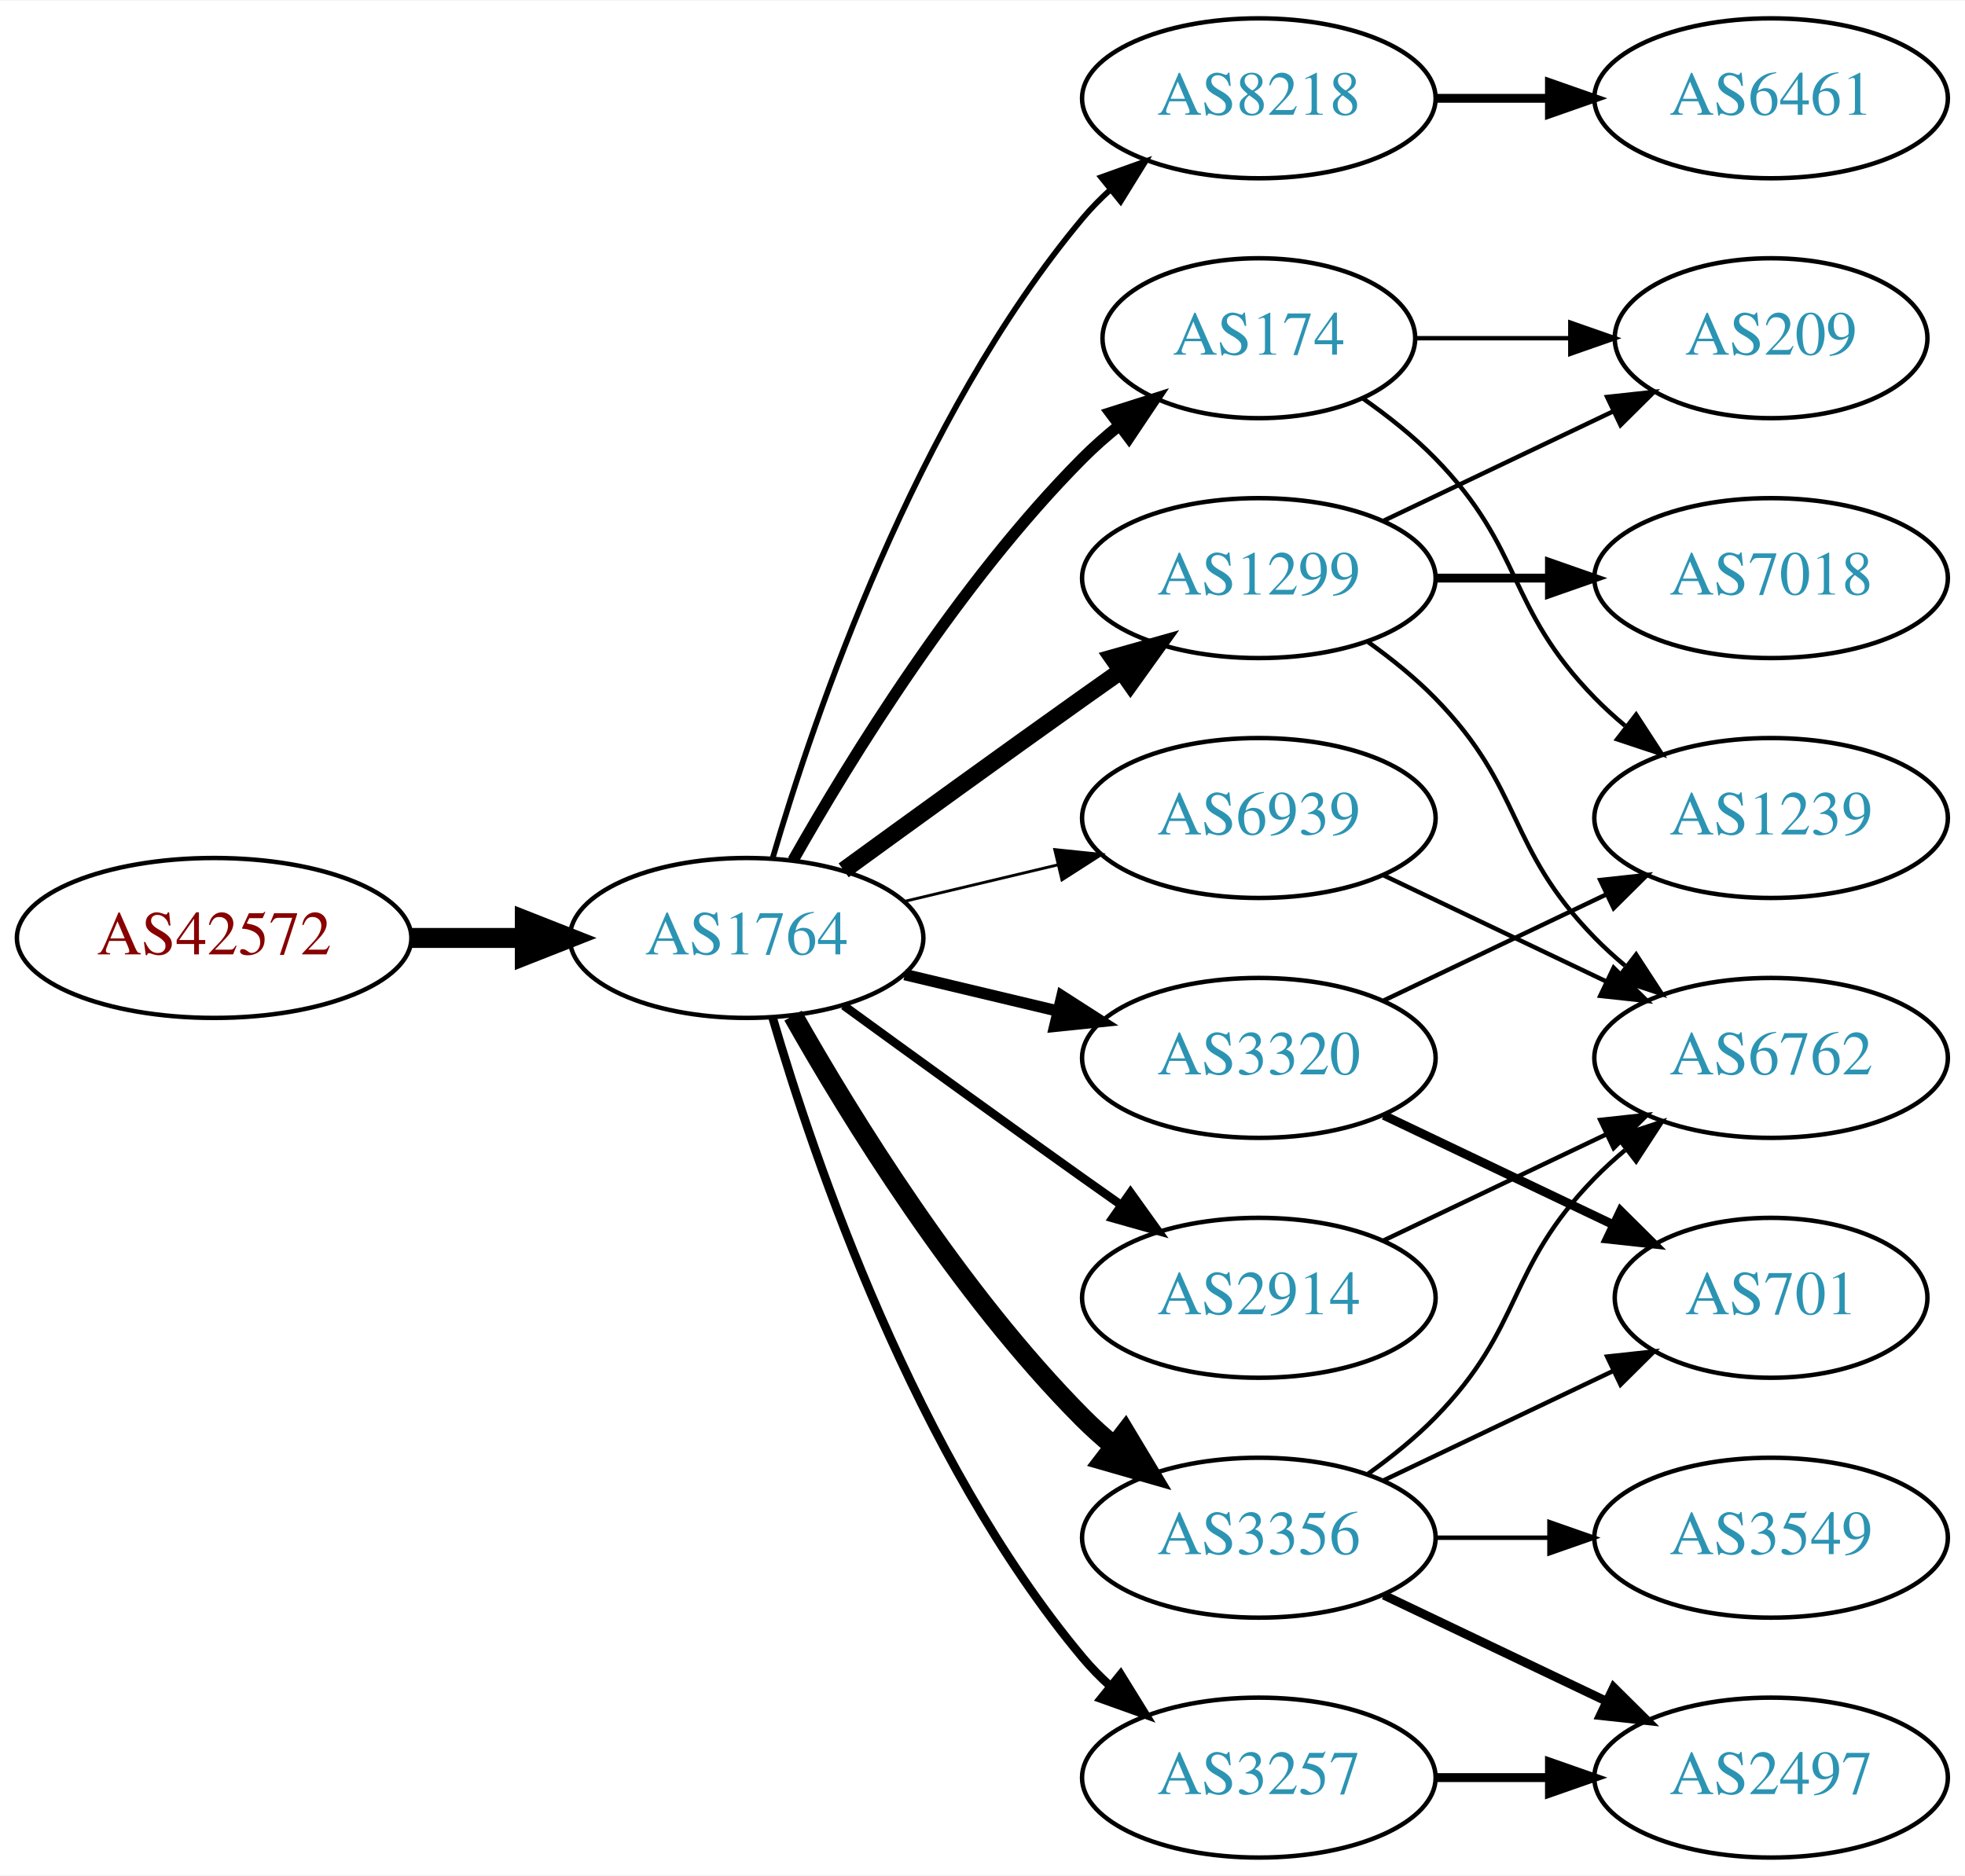
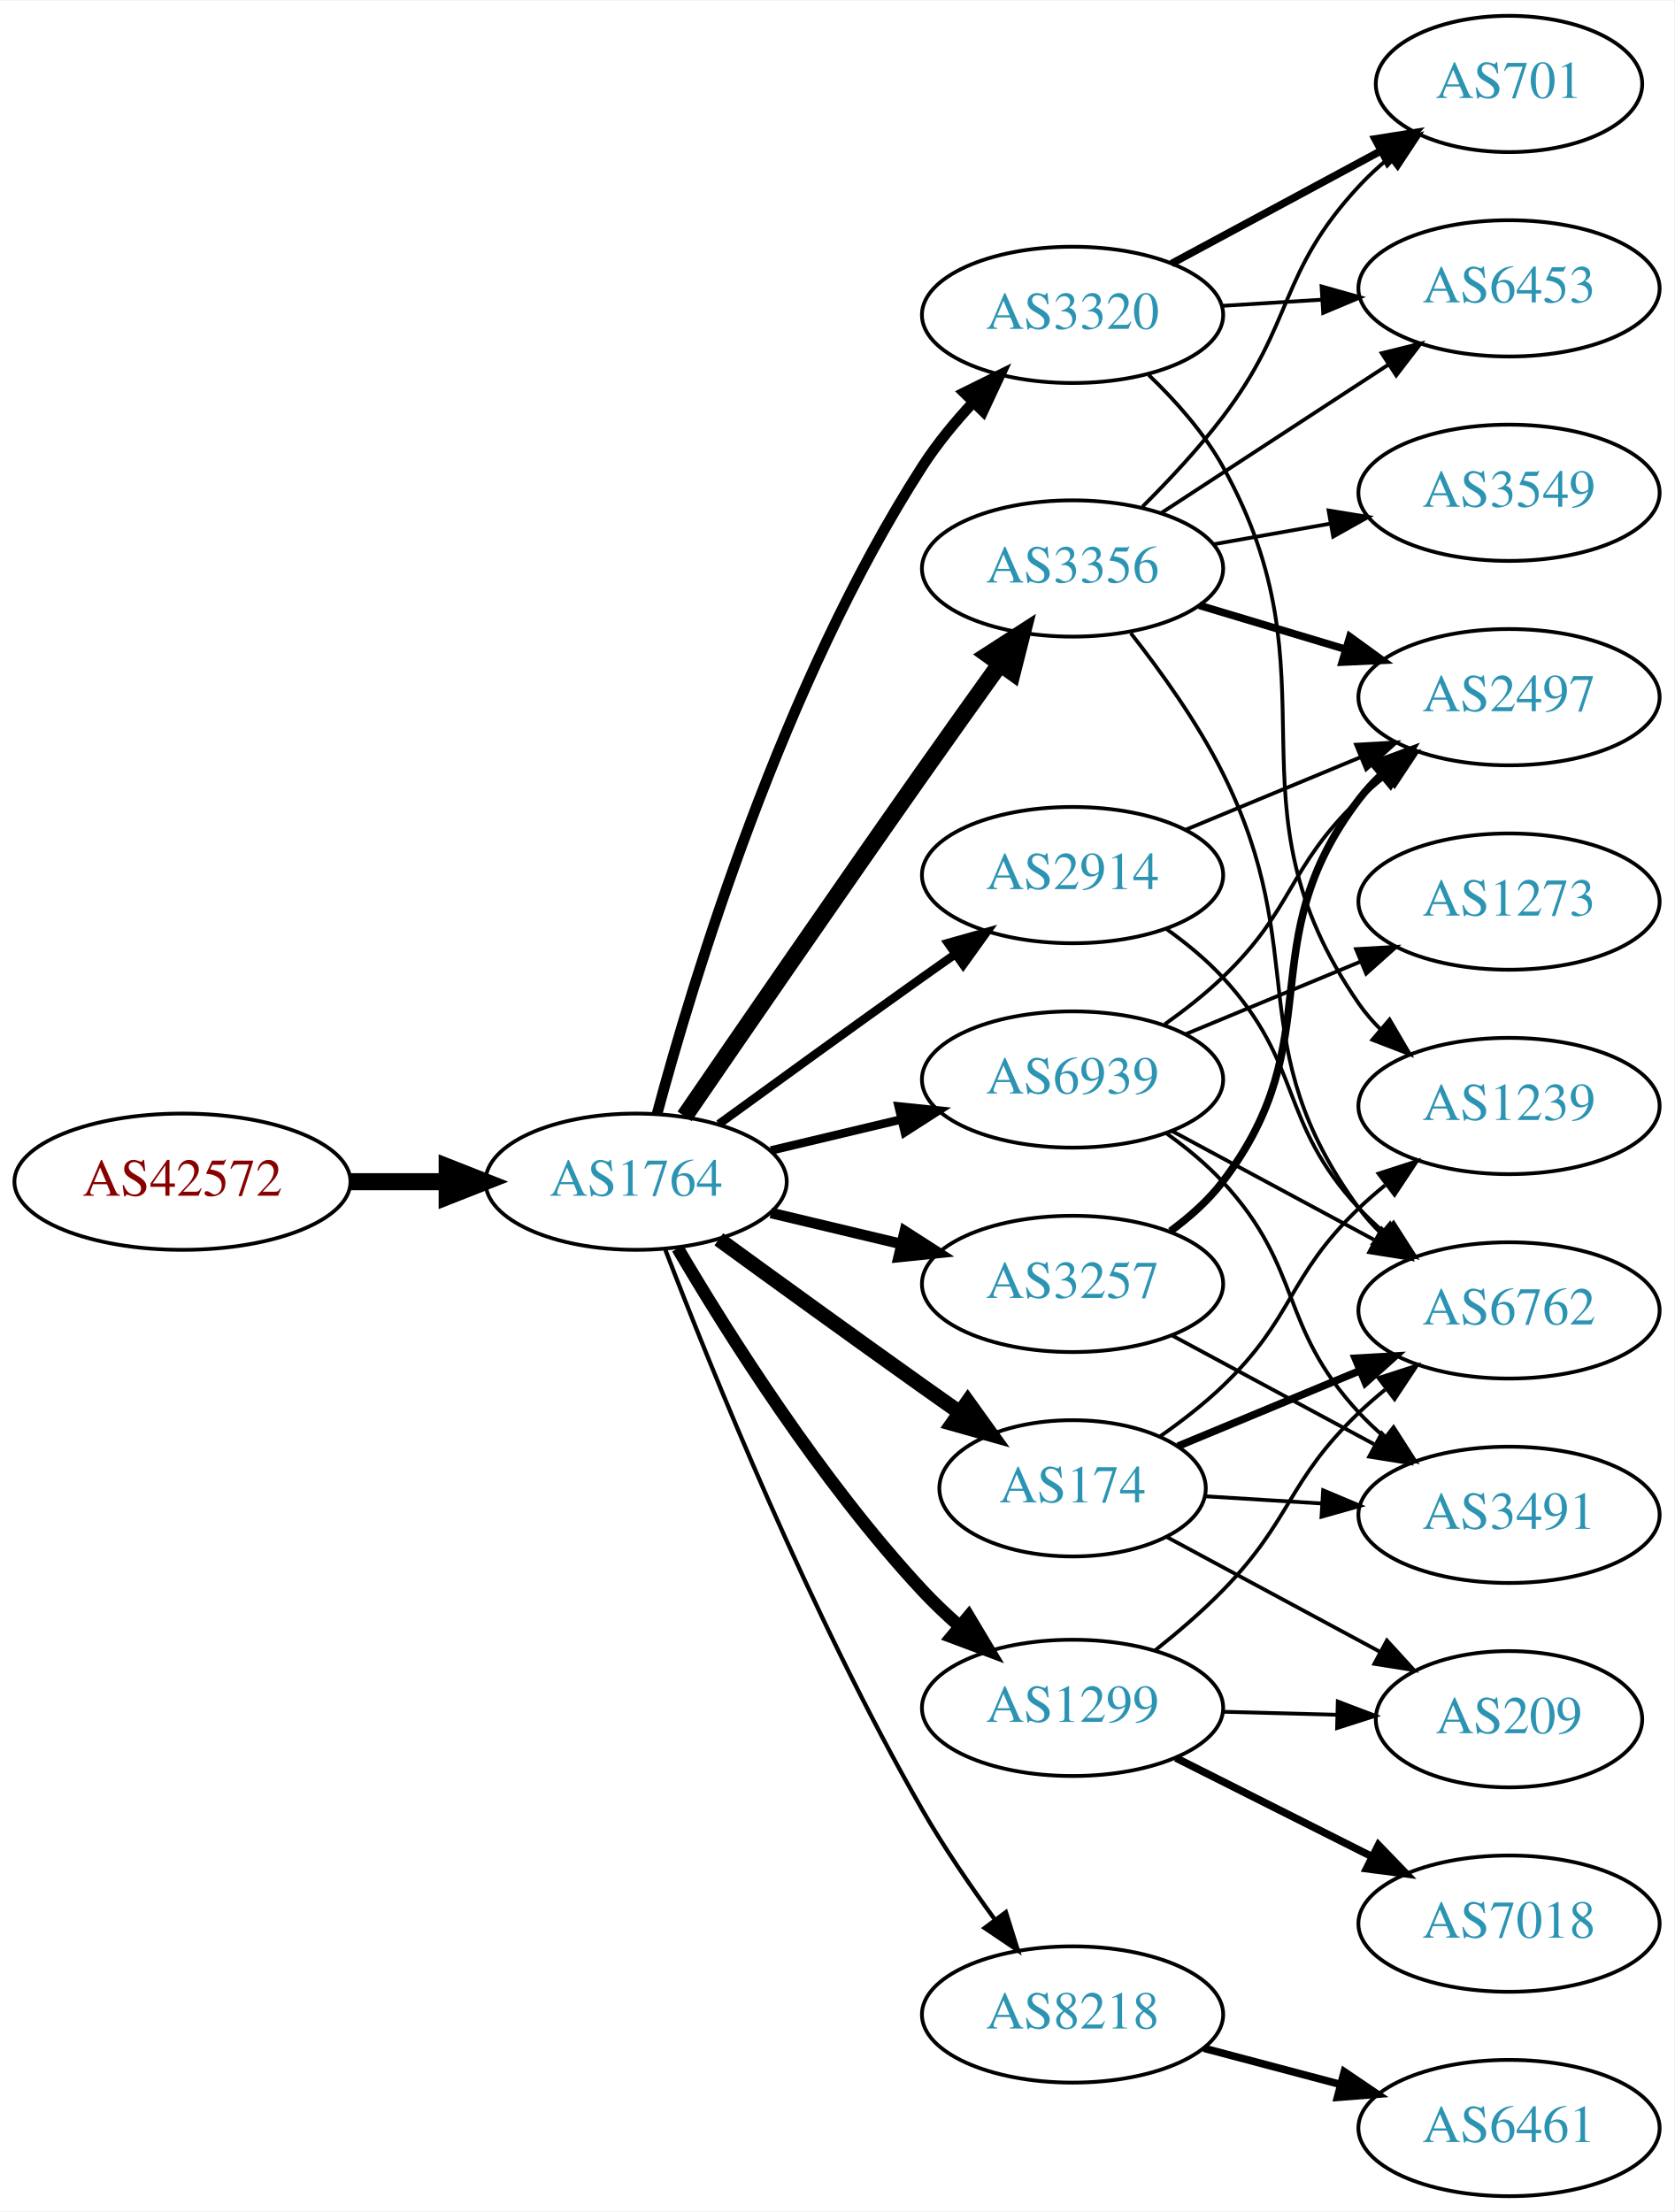
- <svg xmlns="http://www.w3.org/2000/svg" xmlns:xlink="http://www.w3.org/1999/xlink" width="442pt" height="422pt" viewBox="0.00 0.00 442.27 422.00">
-   <g id="graph0" class="graph" transform="scale(1 1) rotate(0) translate(4 418)">
-     <polygon fill="white" stroke="none" points="-4,4 -4,-418 438.271,-418 438.271,4 -4,4" />
+ <svg xmlns="http://www.w3.org/2000/svg" xmlns:xlink="http://www.w3.org/1999/xlink" width="442pt" height="584pt" viewBox="0.00 0.00 442.27 584.00">
+   <g id="graph0" class="graph" transform="scale(1 1) rotate(0) translate(4 580)">
+     <polygon fill="white" stroke="none" points="-4,4 -4,-580 438.271,-580 438.271,4 -4,4" />
    <g id="node1" class="node">
      <g id="a_node1">
        <a xlink:href="/asn/42572" xlink:title="AS42572 ~ abaton EDV-Dienstleistungs GmbH [AT]">
-           <ellipse fill="#ffffff" stroke="black" cx="44.196" cy="-207" rx="44.393" ry="18" />
-           <text text-anchor="middle" x="44.196" y="-203.3" font-family="Times,serif" font-size="14.00" fill="#880000">AS42572</text>
+           <ellipse fill="#ffffff" stroke="black" cx="44.196" cy="-268" rx="44.393" ry="18" />
+           <text text-anchor="middle" x="44.196" y="-264.3" font-family="Times,serif" font-size="14.00" fill="#880000">AS42572</text>
        </a>
      </g>
    </g>
    <g id="node2" class="node">
      <g id="a_node2">
        <a xlink:href="/asn/1764" xlink:title="AS1764 ~ NEXTLAYER-AS [AT]">
-           <ellipse fill="#ffffff" stroke="black" cx="164.039" cy="-207" rx="39.794" ry="18" />
-           <text text-anchor="middle" x="164.039" y="-203.3" font-family="Times,serif" font-size="14.00" fill="#2c94b3">AS1764</text>
+           <ellipse fill="#ffffff" stroke="black" cx="164.039" cy="-268" rx="39.794" ry="18" />
+           <text text-anchor="middle" x="164.039" y="-264.3" font-family="Times,serif" font-size="14.00" fill="#2c94b3">AS1764</text>
        </a>
      </g>
    </g>
    <g id="edge1" class="edge">
-       <path fill="none" stroke="black" stroke-width="4.5" d="M88.407,-207C96.72,-207 105.482,-207 113.965,-207" />
-       <polygon fill="black" stroke="black" stroke-width="4.5" points="114.123,-210.938 124.123,-207 114.123,-203.063 114.123,-210.938" />
+       <path fill="none" stroke="black" stroke-width="4.5" d="M88.407,-268C96.72,-268 105.482,-268 113.965,-268" />
+       <polygon fill="black" stroke="black" stroke-width="4.5" points="114.123,-271.938 124.123,-268 114.123,-264.063 114.123,-271.938" />
    </g>
    <g id="node3" class="node">
      <g id="a_node3">
-         <a xlink:href="/asn/8218" xlink:title="AS8218 ~ legacy Neotelecoms [FR]">
-           <ellipse fill="#ffffff" stroke="black" cx="279.332" cy="-396" rx="39.794" ry="18" />
-           <text text-anchor="middle" x="279.332" y="-392.3" font-family="Times,serif" font-size="14.00" fill="#2c94b3">AS8218</text>
+         <a xlink:href="/asn/3356" xlink:title="AS3356 ~ Level 3 Parent, LLC [US]">
+           <ellipse fill="#ffffff" stroke="black" cx="279.332" cy="-430" rx="39.794" ry="18" />
+           <text text-anchor="middle" x="279.332" y="-426.3" font-family="Times,serif" font-size="14.00" fill="#2c94b3">AS3356</text>
        </a>
      </g>
    </g>
    <g id="edge2" class="edge">
-       <path fill="none" stroke="black" stroke-width="1.286" d="M169.913,-225.002C179.227,-256.844 202.043,-323.981 239.685,-369 241.555,-371.237 243.654,-373.374 245.88,-375.396" />
-       <polygon fill="black" stroke="black" stroke-width="1.286" points="243.823,-378.234 253.799,-381.804 248.227,-372.793 243.823,-378.234" />
+       <path fill="none" stroke="black" stroke-width="4.5" d="M176.846,-285.269C191.489,-306.642 217.262,-344.12 239.685,-376 246.32,-385.433 253.67,-395.739 260.164,-404.795" />
+       <polygon fill="black" stroke="black" stroke-width="4.5" points="257.044,-407.201 266.076,-413.026 263.44,-402.607 257.044,-407.201" />
    </g>
    <g id="node4" class="node">
      <g id="a_node4">
-         <a xlink:href="/asn/174" xlink:title="AS174 ~ Cogent Communications [US]">
-           <ellipse fill="#ffffff" stroke="black" cx="279.332" cy="-342" rx="35.194" ry="18" />
-           <text text-anchor="middle" x="279.332" y="-338.3" font-family="Times,serif" font-size="14.00" fill="#2c94b3">AS174</text>
+         <a xlink:href="/asn/3257" xlink:title="AS3257 ~ GTT [DE]">
+           <ellipse fill="#ffffff" stroke="black" cx="279.332" cy="-241" rx="39.794" ry="18" />
+           <text text-anchor="middle" x="279.332" y="-237.3" font-family="Times,serif" font-size="14.00" fill="#2c94b3">AS3257</text>
        </a>
      </g>
    </g>
    <g id="edge3" class="edge">
-       <path fill="none" stroke="black" stroke-width="2.571" d="M174.498,-224.49C187.28,-247.096 211.712,-286.886 239.685,-315 242.185,-317.513 244.946,-319.949 247.807,-322.261" />
-       <polygon fill="black" stroke="black" stroke-width="2.571" points="245.905,-325.21 256.004,-328.413 250.108,-319.611 245.905,-325.21" />
+       <path fill="none" stroke="black" stroke-width="2.812" d="M199.646,-259.752C210.517,-257.162 222.671,-254.265 234.114,-251.538" />
+       <polygon fill="black" stroke="black" stroke-width="2.812" points="235.02,-254.92 243.936,-249.197 233.397,-248.111 235.02,-254.92" />
    </g>
    <g id="node5" class="node">
      <g id="a_node5">
-         <a xlink:href="/asn/3356" xlink:title="AS3356 ~ Level 3 Parent, LLC [US]">
-           <ellipse fill="#ffffff" stroke="black" cx="279.332" cy="-72" rx="39.794" ry="18" />
-           <text text-anchor="middle" x="279.332" y="-68.3" font-family="Times,serif" font-size="14.00" fill="#2c94b3">AS3356</text>
+         <a xlink:href="/asn/174" xlink:title="AS174 ~ Cogent Communications [US]">
+           <ellipse fill="#ffffff" stroke="black" cx="279.332" cy="-187" rx="35.194" ry="18" />
+           <text text-anchor="middle" x="279.332" y="-183.3" font-family="Times,serif" font-size="14.00" fill="#2c94b3">AS174</text>
        </a>
      </g>
    </g>
    <g id="edge4" class="edge">
-       <path fill="none" stroke="black" stroke-width="4.5" d="M174.498,-189.51C187.28,-166.904 211.712,-127.114 239.685,-99 241.796,-96.879 244.092,-94.812 246.477,-92.829" />
-       <polygon fill="black" stroke="black" stroke-width="4.5" points="249.259,-95.657 254.793,-86.444 244.463,-89.411 249.259,-95.657" />
+       <path fill="none" stroke="black" stroke-width="3.938" d="M185.887,-252.778C200.821,-241.909 221.435,-226.975 239.685,-214 242.895,-211.718 246.264,-209.339 249.619,-206.982" />
+       <polygon fill="black" stroke="black" stroke-width="3.938" points="251.647,-209.834 257.83,-201.23 247.631,-204.101 251.647,-209.834" />
    </g>
    <g id="node6" class="node">
      <g id="a_node6">
        <a xlink:href="/asn/2914" xlink:title="AS2914 ~ NTT America, Inc. [US]">
-           <ellipse fill="#ffffff" stroke="black" cx="279.332" cy="-126" rx="39.794" ry="18" />
-           <text text-anchor="middle" x="279.332" y="-122.3" font-family="Times,serif" font-size="14.00" fill="#2c94b3">AS2914</text>
+           <ellipse fill="#ffffff" stroke="black" cx="279.332" cy="-349" rx="39.794" ry="18" />
+           <text text-anchor="middle" x="279.332" y="-345.3" font-family="Times,serif" font-size="14.00" fill="#2c94b3">AS2914</text>
        </a>
      </g>
    </g>
    <g id="edge5" class="edge">
-       <path fill="none" stroke="black" stroke-width="1.929" d="M185.887,-191.778C200.821,-180.909 221.435,-165.975 239.685,-153 242.506,-150.995 245.449,-148.915 248.397,-146.841" />
-       <polygon fill="black" stroke="black" stroke-width="1.929" points="250.443,-149.681 256.621,-141.074 246.424,-143.95 250.443,-149.681" />
+       <path fill="none" stroke="black" stroke-width="2.25" d="M185.887,-283.222C200.821,-294.091 221.435,-309.025 239.685,-322 242.506,-324.005 245.449,-326.085 248.397,-328.159" />
+       <polygon fill="black" stroke="black" stroke-width="2.25" points="246.424,-331.05 256.621,-333.926 250.443,-325.319 246.424,-331.05" />
    </g>
    <g id="node7" class="node">
      <g id="a_node7">
-         <a xlink:href="/asn/1299" xlink:title="AS1299 ~ Telia Carrier [EU]">
-           <ellipse fill="#ffffff" stroke="black" cx="279.332" cy="-288" rx="39.794" ry="18" />
-           <text text-anchor="middle" x="279.332" y="-284.3" font-family="Times,serif" font-size="14.00" fill="#2c94b3">AS1299</text>
+         <a xlink:href="/asn/8218" xlink:title="AS8218 ~ legacy Neotelecoms [FR]">
+           <ellipse fill="#ffffff" stroke="black" cx="279.332" cy="-48" rx="39.794" ry="18" />
+           <text text-anchor="middle" x="279.332" y="-44.3" font-family="Times,serif" font-size="14.00" fill="#2c94b3">AS8218</text>
        </a>
      </g>
    </g>
    <g id="edge6" class="edge">
-       <path fill="none" stroke="black" stroke-width="3.857" d="M185.887,-222.222C200.821,-233.091 221.435,-248.025 239.685,-261 242.506,-263.005 245.449,-265.085 248.397,-267.159" />
-       <polygon fill="black" stroke="black" stroke-width="3.857" points="246.424,-270.05 256.621,-272.926 250.443,-264.319 246.424,-270.05" />
+       <path fill="none" stroke="black" stroke-width="1.125" d="M171.773,-249.986C183.695,-218.884 210.07,-153.499 239.685,-102 245.347,-92.154 252.374,-81.89 258.878,-72.986" />
+       <polygon fill="black" stroke="black" stroke-width="1.125" points="261.717,-75.034 264.891,-64.925 256.106,-70.848 261.717,-75.034" />
    </g>
    <g id="node8" class="node">
      <g id="a_node8">
-         <a xlink:href="/asn/3320" xlink:title="AS3320 ~ DTAG [DE]">
-           <ellipse fill="#ffffff" stroke="black" cx="279.332" cy="-180" rx="39.794" ry="18" />
-           <text text-anchor="middle" x="279.332" y="-176.3" font-family="Times,serif" font-size="14.00" fill="#2c94b3">AS3320</text>
+         <a xlink:href="/asn/1299" xlink:title="AS1299 ~ Telia Carrier [EU]">
+           <ellipse fill="#ffffff" stroke="black" cx="279.332" cy="-129" rx="39.794" ry="18" />
+           <text text-anchor="middle" x="279.332" y="-125.3" font-family="Times,serif" font-size="14.00" fill="#2c94b3">AS1299</text>
        </a>
      </g>
    </g>
    <g id="edge7" class="edge">
-       <path fill="none" stroke="black" stroke-width="2.571" d="M199.646,-198.752C210.517,-196.162 222.671,-193.265 234.114,-190.538" />
-       <polygon fill="black" stroke="black" stroke-width="2.571" points="235.02,-193.92 243.936,-188.197 233.397,-187.111 235.02,-193.92" />
+       <path fill="none" stroke="black" stroke-width="3.375" d="M175.017,-250.404C188.171,-228.034 212.814,-188.858 239.685,-160 242.652,-156.813 245.958,-153.675 249.351,-150.69" />
+       <polygon fill="black" stroke="black" stroke-width="3.375" points="251.871,-153.145 257.311,-144.053 247.389,-147.769 251.871,-153.145" />
    </g>
    <g id="node9" class="node">
      <g id="a_node9">
-         <a xlink:href="/asn/3257" xlink:title="AS3257 ~ GTT [DE]">
-           <ellipse fill="#ffffff" stroke="black" cx="279.332" cy="-18" rx="39.794" ry="18" />
-           <text text-anchor="middle" x="279.332" y="-14.3" font-family="Times,serif" font-size="14.00" fill="#2c94b3">AS3257</text>
+         <a xlink:href="/asn/3320" xlink:title="AS3320 ~ DTAG [DE]">
+           <ellipse fill="#ffffff" stroke="black" cx="279.332" cy="-497" rx="39.794" ry="18" />
+           <text text-anchor="middle" x="279.332" y="-493.3" font-family="Times,serif" font-size="14.00" fill="#2c94b3">AS3320</text>
        </a>
      </g>
    </g>
    <g id="edge8" class="edge">
-       <path fill="none" stroke="black" stroke-width="1.929" d="M169.913,-188.998C179.227,-157.156 202.043,-90.019 239.685,-45 241.555,-42.763 243.654,-40.626 245.88,-38.604" />
-       <polygon fill="black" stroke="black" stroke-width="1.929" points="248.227,-41.208 253.799,-32.196 243.823,-35.766 248.227,-41.208" />
+       <path fill="none" stroke="black" stroke-width="2.812" d="M169.605,-286.033C178.99,-320.996 202.723,-399.608 239.685,-457 243.479,-462.891 248.227,-468.656 253.084,-473.893" />
+       <polygon fill="black" stroke="black" stroke-width="2.812" points="250.682,-476.443 260.178,-481.142 255.685,-471.547 250.682,-476.443" />
    </g>
    <g id="node10" class="node">
      <g id="a_node10">
        <a xlink:href="/asn/6939" xlink:title="AS6939 ~ Hurricane Electric LLC [US]">
-           <ellipse fill="#ffffff" stroke="black" cx="279.332" cy="-234" rx="39.794" ry="18" />
-           <text text-anchor="middle" x="279.332" y="-230.3" font-family="Times,serif" font-size="14.00" fill="#2c94b3">AS6939</text>
+           <ellipse fill="#ffffff" stroke="black" cx="279.332" cy="-295" rx="39.794" ry="18" />
+           <text text-anchor="middle" x="279.332" y="-291.3" font-family="Times,serif" font-size="14.00" fill="#2c94b3">AS6939</text>
        </a>
      </g>
    </g>
    <g id="edge9" class="edge">
-       <path fill="none" stroke="black" stroke-width="0.643" d="M199.646,-215.248C210.517,-217.838 222.671,-220.735 234.114,-223.462" />
-       <polygon fill="black" stroke="black" stroke-width="0.643" points="233.397,-226.889 243.936,-225.803 235.02,-220.08 233.397,-226.889" />
+       <path fill="none" stroke="black" stroke-width="2.25" d="M199.646,-276.248C210.517,-278.838 222.671,-281.735 234.114,-284.462" />
+       <polygon fill="black" stroke="black" stroke-width="2.25" points="233.397,-287.889 243.936,-286.803 235.02,-281.08 233.397,-287.889" />
    </g>
    <g id="node11" class="node">
      <g id="a_node11">
-         <a xlink:href="/asn/6461" xlink:title="AS6461 ~ Zayo Bandwidth [US]">
+         <a xlink:href="/asn/3549" xlink:title="AS3549 ~ Level 3 Parent, LLC [US]">
+           <ellipse fill="#ffffff" stroke="black" cx="394.625" cy="-450" rx="39.794" ry="18" />
+           <text text-anchor="middle" x="394.625" y="-446.3" font-family="Times,serif" font-size="14.00" fill="#2c94b3">AS3549</text>
+         </a>
+       </g>
+     </g>
+     <g id="edge10" class="edge">
+       <path fill="none" stroke="black" d="M316.49,-436.383C326.3,-438.115 337.059,-440.014 347.345,-441.83" />
+       <polygon fill="black" stroke="black" points="346.965,-445.317 357.421,-443.609 348.182,-438.424 346.965,-445.317" />
+     </g>
+     <g id="node12" class="node">
+       <g id="a_node12">
+         <a xlink:href="/asn/6453" xlink:title="AS6453 ~ TATA COMMUNICATIONS (AMERICA) INC [US]">
+           <ellipse fill="#ffffff" stroke="black" cx="394.625" cy="-504" rx="39.794" ry="18" />
+           <text text-anchor="middle" x="394.625" y="-500.3" font-family="Times,serif" font-size="14.00" fill="#2c94b3">AS6453</text>
+         </a>
+       </g>
+     </g>
+     <g id="edge11" class="edge">
+       <path fill="none" stroke="black" d="M302.715,-444.62C319.861,-455.82 343.716,-471.401 362.688,-483.793" />
+       <polygon fill="black" stroke="black" points="361.002,-486.872 371.288,-489.41 364.83,-481.011 361.002,-486.872" />
+     </g>
+     <g id="node13" class="node">
+       <g id="a_node13">
+         <a xlink:href="/asn/2497" xlink:title="AS2497 ~ Internet Initiative Japan Inc. [JP]">
          <ellipse fill="#ffffff" stroke="black" cx="394.625" cy="-396" rx="39.794" ry="18" />
-           <text text-anchor="middle" x="394.625" y="-392.3" font-family="Times,serif" font-size="14.00" fill="#2c94b3">AS6461</text>
-         </a>
-       </g>
-     </g>
-     <g id="edge10" class="edge">
-       <path fill="none" stroke="black" stroke-width="2" d="M319.004,-396C327.207,-396 335.971,-396 344.503,-396" />
-       <polygon fill="black" stroke="black" stroke-width="2" points="344.742,-399.5 354.742,-396 344.742,-392.5 344.742,-399.5" />
+           <text text-anchor="middle" x="394.625" y="-392.3" font-family="Times,serif" font-size="14.00" fill="#2c94b3">AS2497</text>
+         </a>
+       </g>
+     </g>
+     <g id="edge12" class="edge">
+       <path fill="none" stroke="black" stroke-width="2" d="M312.797,-420.257C324.767,-416.665 338.51,-412.54 351.228,-408.723" />
+       <polygon fill="black" stroke="black" stroke-width="2" points="352.583,-411.971 361.155,-405.744 350.571,-405.267 352.583,-411.971" />
+     </g>
+     <g id="node14" class="node">
+       <g id="a_node14">
+         <a xlink:href="/asn/6762" xlink:title="AS6762 ~ TELECOM ITALIA SPARKLE S.p.A. [IT]">
+           <ellipse fill="#ffffff" stroke="black" cx="394.625" cy="-234" rx="39.794" ry="18" />
+           <text text-anchor="middle" x="394.625" y="-230.3" font-family="Times,serif" font-size="14.00" fill="#2c94b3">AS6762</text>
+         </a>
+       </g>
+     </g>
+     <g id="edge13" class="edge">
+       <path fill="none" stroke="black" d="M294.719,-412.906C302.735,-402.708 312.397,-389.208 318.978,-376 342.864,-328.064 323.331,-304.207 354.978,-261 356.701,-258.648 358.693,-256.427 360.845,-254.347" />
+       <polygon fill="black" stroke="black" points="363.207,-256.935 368.626,-247.831 358.712,-251.569 363.207,-256.935" />
+     </g>
+     <g id="node15" class="node">
+       <g id="a_node15">
+         <a xlink:href="/asn/701" xlink:title="AS701 ~ UUNET [US]">
+           <ellipse fill="#ffffff" stroke="black" cx="394.625" cy="-558" rx="35.194" ry="18" />
+           <text text-anchor="middle" x="394.625" y="-554.3" font-family="Times,serif" font-size="14.00" fill="#2c94b3">AS701</text>
+         </a>
+       </g>
+     </g>
+     <g id="edge14" class="edge">
+       <path fill="none" stroke="black" d="M297.813,-446.329C304.796,-453.286 312.661,-461.702 318.978,-470 338.046,-495.048 333.587,-507.903 354.978,-531 357.387,-533.601 360.087,-536.095 362.911,-538.443" />
+       <polygon fill="black" stroke="black" points="360.98,-541.372 371.057,-544.644 365.22,-535.802 360.98,-541.372" />
+     </g>
+     <g id="edge16" class="edge">
+       <path fill="none" stroke="black" stroke-width="2" d="M305.186,-254.939C310.266,-258.666 315.205,-263.054 318.978,-268 347.882,-305.889 326.074,-331.111 354.978,-369 356.747,-371.318 358.771,-373.514 360.947,-375.577" />
+       <polygon fill="black" stroke="black" stroke-width="2" points="358.837,-378.374 368.77,-382.061 363.304,-372.985 358.837,-378.374" />
+     </g>
+     <g id="node16" class="node">
+       <g id="a_node16">
+         <a xlink:href="/asn/3491" xlink:title="AS3491 ~ PCCW Global, Inc. [US]">
+           <ellipse fill="#ffffff" stroke="black" cx="394.625" cy="-180" rx="39.794" ry="18" />
+           <text text-anchor="middle" x="394.625" y="-176.3" font-family="Times,serif" font-size="14.00" fill="#2c94b3">AS3491</text>
+         </a>
+       </g>
+     </g>
+     <g id="edge15" class="edge">
+       <path fill="none" stroke="black" d="M305.475,-227.462C321.206,-218.992 341.69,-207.963 358.952,-198.669" />
+       <polygon fill="black" stroke="black" points="361.014,-201.533 368.16,-193.711 357.696,-195.37 361.014,-201.533" />
+     </g>
+     <g id="edge17" class="edge">
+       <path fill="none" stroke="black" stroke-width="2" d="M307.18,-198.138C321.486,-204.073 339.336,-211.478 355.095,-218.016" />
+       <polygon fill="black" stroke="black" stroke-width="2" points="354.009,-221.354 364.587,-221.954 356.691,-214.889 354.009,-221.354" />
+     </g>
+     <g id="edge19" class="edge">
+       <path fill="none" stroke="black" d="M314.323,-184.9C324.002,-184.302 334.738,-183.638 345.102,-182.998" />
+       <polygon fill="black" stroke="black" points="345.526,-186.479 355.291,-182.369 345.094,-179.492 345.526,-186.479" />
    </g>
    <g id="node17" class="node">
      <g id="a_node17">
-         <a xlink:href="/asn/209" xlink:title="AS209 ~ CenturyLink Communications, LLC [US]">
-           <ellipse fill="#ffffff" stroke="black" cx="394.625" cy="-342" rx="35.194" ry="18" />
-           <text text-anchor="middle" x="394.625" y="-338.3" font-family="Times,serif" font-size="14.00" fill="#2c94b3">AS209</text>
-         </a>
-       </g>
-     </g>
-     <g id="edge23" class="edge">
-       <path fill="none" stroke="black" d="M314.631,-342C325.501,-342 337.678,-342 349.156,-342" />
-       <polygon fill="black" stroke="black" points="349.442,-345.5 359.442,-342 349.442,-338.5 349.442,-345.5" />
+         <a xlink:href="/asn/1239" xlink:title="AS1239 ~ Sprint [US]">
+           <ellipse fill="#ffffff" stroke="black" cx="394.625" cy="-288" rx="39.794" ry="18" />
+           <text text-anchor="middle" x="394.625" y="-284.3" font-family="Times,serif" font-size="14.00" fill="#2c94b3">AS1239</text>
+         </a>
+       </g>
+     </g>
+     <g id="edge18" class="edge">
+       <path fill="none" stroke="black" d="M302.5,-200.749C308.143,-204.705 314.011,-209.246 318.978,-214 337.987,-232.194 335.969,-242.806 354.978,-261 357.14,-263.069 359.473,-265.098 361.883,-267.056" />
+       <polygon fill="black" stroke="black" points="360.161,-270.142 370.244,-273.394 364.39,-264.564 360.161,-270.142" />
    </g>
    <g id="node18" class="node">
      <g id="a_node18">
-         <a xlink:href="/asn/1239" xlink:title="AS1239 ~ Sprint [US]">
-           <ellipse fill="#ffffff" stroke="black" cx="394.625" cy="-234" rx="39.794" ry="18" />
-           <text text-anchor="middle" x="394.625" y="-230.3" font-family="Times,serif" font-size="14.00" fill="#2c94b3">AS1239</text>
-         </a>
-       </g>
+         <a xlink:href="/asn/209" xlink:title="AS209 ~ CenturyLink Communications, LLC [US]">
+           <ellipse fill="#ffffff" stroke="black" cx="394.625" cy="-126" rx="35.194" ry="18" />
+           <text text-anchor="middle" x="394.625" y="-122.3" font-family="Times,serif" font-size="14.00" fill="#2c94b3">AS209</text>
+         </a>
+       </g>
+     </g>
+     <g id="edge20" class="edge">
+       <path fill="none" stroke="black" d="M304.082,-174.212C320.437,-165.406 342.391,-153.586 360.467,-143.853" />
+       <polygon fill="black" stroke="black" points="362.37,-146.803 369.516,-138.981 359.052,-140.64 362.37,-146.803" />
+     </g>
+     <g id="edge21" class="edge">
+       <path fill="none" stroke="black" d="M309.213,-360.982C323.196,-366.782 340.177,-373.827 355.231,-380.072" />
+       <polygon fill="black" stroke="black" points="354.218,-383.441 364.796,-384.04 356.9,-376.975 354.218,-383.441" />
    </g>
    <g id="edge22" class="edge">
-       <path fill="none" stroke="black" d="M302.714,-328.468C308.356,-324.51 314.17,-319.914 318.978,-315 339.151,-294.383 334.806,-281.617 354.978,-261 357.071,-258.861 359.354,-256.782 361.731,-254.79" />
-       <polygon fill="black" stroke="black" points="364.249,-257.268 370.031,-248.389 359.974,-251.725 364.249,-257.268" />
-     </g>
-     <g id="node12" class="node">
-       <g id="a_node12">
-         <a xlink:href="/asn/6762" xlink:title="AS6762 ~ TELECOM ITALIA SPARKLE S.p.A. [IT]">
-           <ellipse fill="#ffffff" stroke="black" cx="394.625" cy="-180" rx="39.794" ry="18" />
-           <text text-anchor="middle" x="394.625" y="-176.3" font-family="Times,serif" font-size="14.00" fill="#2c94b3">AS6762</text>
-         </a>
-       </g>
-     </g>
-     <g id="edge11" class="edge">
-       <path fill="none" stroke="black" d="M303.926,-86.389C309.182,-90.148 314.513,-94.437 318.978,-99 339.151,-119.617 334.806,-132.383 354.978,-153 357.071,-155.139 359.354,-157.218 361.731,-159.21" />
-       <polygon fill="black" stroke="black" points="359.974,-162.275 370.031,-165.611 364.249,-156.732 359.974,-162.275" />
-     </g>
-     <g id="node13" class="node">
-       <g id="a_node13">
-         <a xlink:href="/asn/701" xlink:title="AS701 ~ UUNET [US]">
-           <ellipse fill="#ffffff" stroke="black" cx="394.625" cy="-126" rx="35.194" ry="18" />
-           <text text-anchor="middle" x="394.625" y="-122.3" font-family="Times,serif" font-size="14.00" fill="#2c94b3">AS701</text>
-         </a>
-       </g>
-     </g>
-     <g id="edge12" class="edge">
-       <path fill="none" stroke="black" d="M307.468,-84.934C322.9,-92.29 342.385,-101.577 358.92,-109.459" />
-       <polygon fill="black" stroke="black" points="357.729,-112.768 368.262,-113.911 360.741,-106.449 357.729,-112.768" />
-     </g>
-     <g id="node14" class="node">
-       <g id="a_node14">
-         <a xlink:href="/asn/2497" xlink:title="AS2497 ~ Internet Initiative Japan Inc. [JP]">
+       <path fill="none" stroke="black" d="M304.11,-334.786C309.358,-331.02 314.64,-326.684 318.978,-322 340.369,-298.903 333.587,-284.097 354.978,-261 357.011,-258.804 359.252,-256.685 361.6,-254.665" />
+       <polygon fill="black" stroke="black" points="364.127,-257.133 369.847,-248.214 359.814,-251.619 364.127,-257.133" />
+     </g>
+     <g id="node19" class="node">
+       <g id="a_node19">
+         <a xlink:href="/asn/6461" xlink:title="AS6461 ~ Zayo Bandwidth [US]">
          <ellipse fill="#ffffff" stroke="black" cx="394.625" cy="-18" rx="39.794" ry="18" />
-           <text text-anchor="middle" x="394.625" y="-14.3" font-family="Times,serif" font-size="14.00" fill="#2c94b3">AS2497</text>
-         </a>
-       </g>
-     </g>
-     <g id="edge13" class="edge">
-       <path fill="none" stroke="black" stroke-width="2" d="M307.468,-59.066C322.462,-51.919 341.283,-42.948 357.506,-35.215" />
-       <polygon fill="black" stroke="black" stroke-width="2" points="359.188,-38.291 366.71,-30.829 356.177,-31.972 359.188,-38.291" />
-     </g>
-     <g id="node15" class="node">
-       <g id="a_node15">
-         <a xlink:href="/asn/3549" xlink:title="AS3549 ~ Level 3 Parent, LLC [US]">
+           <text text-anchor="middle" x="394.625" y="-14.3" font-family="Times,serif" font-size="14.00" fill="#2c94b3">AS6461</text>
+         </a>
+       </g>
+     </g>
+     <g id="edge23" class="edge">
+       <path fill="none" stroke="black" stroke-width="2" d="M314.016,-39.08C325.329,-36.085 338.112,-32.7 350.072,-29.533" />
+       <polygon fill="black" stroke="black" stroke-width="2" points="351.103,-32.88 359.874,-26.937 349.311,-26.114 351.103,-32.88" />
+     </g>
+     <g id="edge25" class="edge">
+       <path fill="none" stroke="black" d="M301.18,-144.218C307.183,-148.991 313.566,-154.465 318.978,-160 337.374,-178.813 335.969,-188.806 354.978,-207 357.14,-209.069 359.473,-211.098 361.883,-213.056" />
+       <polygon fill="black" stroke="black" points="360.161,-216.142 370.244,-219.394 364.39,-210.564 360.161,-216.142" />
+     </g>
+     <g id="edge26" class="edge">
+       <path fill="none" stroke="black" d="M319.004,-127.976C328.709,-127.719 339.2,-127.441 349.163,-127.177" />
+       <polygon fill="black" stroke="black" points="349.395,-130.673 359.299,-126.909 349.21,-123.675 349.395,-130.673" />
+     </g>
+     <g id="node20" class="node">
+       <g id="a_node20">
+         <a xlink:href="/asn/7018" xlink:title="AS7018 ~ AT&amp;T Services, Inc. [US]">
          <ellipse fill="#ffffff" stroke="black" cx="394.625" cy="-72" rx="39.794" ry="18" />
-           <text text-anchor="middle" x="394.625" y="-68.3" font-family="Times,serif" font-size="14.00" fill="#2c94b3">AS3549</text>
-         </a>
-       </g>
-     </g>
-     <g id="edge14" class="edge">
-       <path fill="none" stroke="black" d="M319.004,-72C327.207,-72 335.971,-72 344.503,-72" />
-       <polygon fill="black" stroke="black" points="344.742,-75.5 354.742,-72 344.742,-68.5 344.742,-75.5" />
-     </g>
-     <g id="edge21" class="edge">
-       <path fill="none" stroke="black" d="M307.468,-138.934C322.462,-146.081 341.283,-155.052 357.506,-162.785" />
-       <polygon fill="black" stroke="black" points="356.177,-166.028 366.71,-167.171 359.188,-159.709 356.177,-166.028" />
-     </g>
-     <g id="edge16" class="edge">
-       <path fill="none" stroke="black" d="M303.926,-273.611C309.182,-269.852 314.513,-265.563 318.978,-261 339.151,-240.383 334.806,-227.617 354.978,-207 357.071,-204.861 359.354,-202.782 361.731,-200.79" />
-       <polygon fill="black" stroke="black" points="364.249,-203.268 370.031,-194.389 359.974,-197.725 364.249,-203.268" />
-     </g>
-     <g id="node16" class="node">
-       <g id="a_node16">
-         <a xlink:href="/asn/7018" xlink:title="AS7018 ~ AT&amp;T Services, Inc. [US]">
-           <ellipse fill="#ffffff" stroke="black" cx="394.625" cy="-288" rx="39.794" ry="18" />
-           <text text-anchor="middle" x="394.625" y="-284.3" font-family="Times,serif" font-size="14.00" fill="#2c94b3">AS7018</text>
-         </a>
-       </g>
-     </g>
-     <g id="edge15" class="edge">
-       <path fill="none" stroke="black" stroke-width="2" d="M319.004,-288C327.207,-288 335.971,-288 344.503,-288" />
-       <polygon fill="black" stroke="black" stroke-width="2" points="344.742,-291.5 354.742,-288 344.742,-284.5 344.742,-291.5" />
-     </g>
-     <g id="edge17" class="edge">
-       <path fill="none" stroke="black" d="M307.468,-300.934C322.9,-308.29 342.385,-317.577 358.92,-325.459" />
-       <polygon fill="black" stroke="black" points="357.729,-328.768 368.262,-329.911 360.741,-322.449 357.729,-328.768" />
-     </g>
-     <g id="edge19" class="edge">
-       <path fill="none" stroke="black" stroke-width="2" d="M307.468,-167.066C322.9,-159.71 342.385,-150.423 358.92,-142.541" />
-       <polygon fill="black" stroke="black" stroke-width="2" points="360.741,-145.551 368.262,-138.089 357.729,-139.232 360.741,-145.551" />
-     </g>
-     <g id="edge20" class="edge">
-       <path fill="none" stroke="black" d="M307.468,-192.934C322.462,-200.081 341.283,-209.052 357.506,-216.785" />
-       <polygon fill="black" stroke="black" points="356.177,-220.028 366.71,-221.171 359.188,-213.709 356.177,-220.028" />
-     </g>
-     <g id="edge18" class="edge">
-       <path fill="none" stroke="black" stroke-width="2" d="M319.004,-18C327.207,-18 335.971,-18 344.503,-18" />
-       <polygon fill="black" stroke="black" stroke-width="2" points="344.742,-21.5 354.742,-18 344.742,-14.5 344.742,-21.5" />
+           <text text-anchor="middle" x="394.625" y="-68.3" font-family="Times,serif" font-size="14.00" fill="#2c94b3">AS7018</text>
+         </a>
+       </g>
    </g>
    <g id="edge24" class="edge">
-       <path fill="none" stroke="black" d="M307.468,-221.066C322.462,-213.919 341.283,-204.948 357.506,-197.215" />
-       <polygon fill="black" stroke="black" points="359.188,-200.291 366.71,-192.829 356.177,-193.972 359.188,-200.291" />
+       <path fill="none" stroke="black" stroke-width="2" d="M306.608,-115.78C322.051,-108.01 341.769,-98.089 358.53,-89.657" />
+       <polygon fill="black" stroke="black" stroke-width="2" points="360.131,-92.77 367.491,-85.148 356.984,-86.516 360.131,-92.77" />
+     </g>
+     <g id="edge29" class="edge">
+       <path fill="none" stroke="black" d="M318.687,-499.37C327.177,-499.894 336.281,-500.457 345.115,-501.003" />
+       <polygon fill="black" stroke="black" points="345.111,-504.509 355.308,-501.633 345.543,-497.522 345.111,-504.509" />
+     </g>
+     <g id="edge28" class="edge">
+       <path fill="none" stroke="black" stroke-width="2" d="M305.475,-510.538C321.796,-519.325 343.232,-530.867 360.879,-540.369" />
+       <polygon fill="black" stroke="black" stroke-width="2" points="359.251,-543.467 369.715,-545.126 362.569,-537.304 359.251,-543.467" />
+     </g>
+     <g id="edge27" class="edge">
+       <path fill="none" stroke="black" d="M299.457,-481.104C306.515,-474.337 313.997,-465.942 318.978,-457 350.662,-400.122 317.967,-368.565 354.978,-315 356.636,-312.601 358.58,-310.347 360.7,-308.244" />
+       <polygon fill="black" stroke="black" points="363.065,-310.827 368.419,-301.684 358.532,-305.493 363.065,-310.827" />
+     </g>
+     <g id="edge32" class="edge">
+       <path fill="none" stroke="black" d="M303.712,-309.606C308.977,-313.355 314.366,-317.586 318.978,-322 337.987,-340.194 335.969,-350.806 354.978,-369 357.14,-371.069 359.473,-373.098 361.883,-375.056" />
+       <polygon fill="black" stroke="black" points="360.161,-378.142 370.244,-381.394 364.39,-372.564 360.161,-378.142" />
+     </g>
+     <g id="edge30" class="edge">
+       <path fill="none" stroke="black" d="M305.475,-281.462C321.206,-272.992 341.69,-261.963 358.952,-252.669" />
+       <polygon fill="black" stroke="black" points="361.014,-255.533 368.16,-247.711 357.696,-249.37 361.014,-255.533" />
+     </g>
+     <g id="edge31" class="edge">
+       <path fill="none" stroke="black" d="M304.11,-280.786C309.358,-277.02 314.64,-272.684 318.978,-268 340.369,-244.903 333.587,-230.097 354.978,-207 357.011,-204.804 359.252,-202.685 361.6,-200.665" />
+       <polygon fill="black" stroke="black" points="364.127,-203.133 369.847,-194.214 359.814,-197.619 364.127,-203.133" />
+     </g>
+     <g id="node21" class="node">
+       <g id="a_node21">
+         <a xlink:href="/asn/1273" xlink:title="AS1273 ~ Vodafone Group PLC [EU]">
+           <ellipse fill="#ffffff" stroke="black" cx="394.625" cy="-342" rx="39.794" ry="18" />
+           <text text-anchor="middle" x="394.625" y="-338.3" font-family="Times,serif" font-size="14.00" fill="#2c94b3">AS1273</text>
+         </a>
+       </g>
+     </g>
+     <g id="edge33" class="edge">
+       <path fill="none" stroke="black" d="M309.213,-306.982C323.196,-312.782 340.177,-319.827 355.231,-326.072" />
+       <polygon fill="black" stroke="black" points="354.218,-329.441 364.796,-330.04 356.9,-322.975 354.218,-329.441" />
    </g>
  </g>
</svg>
